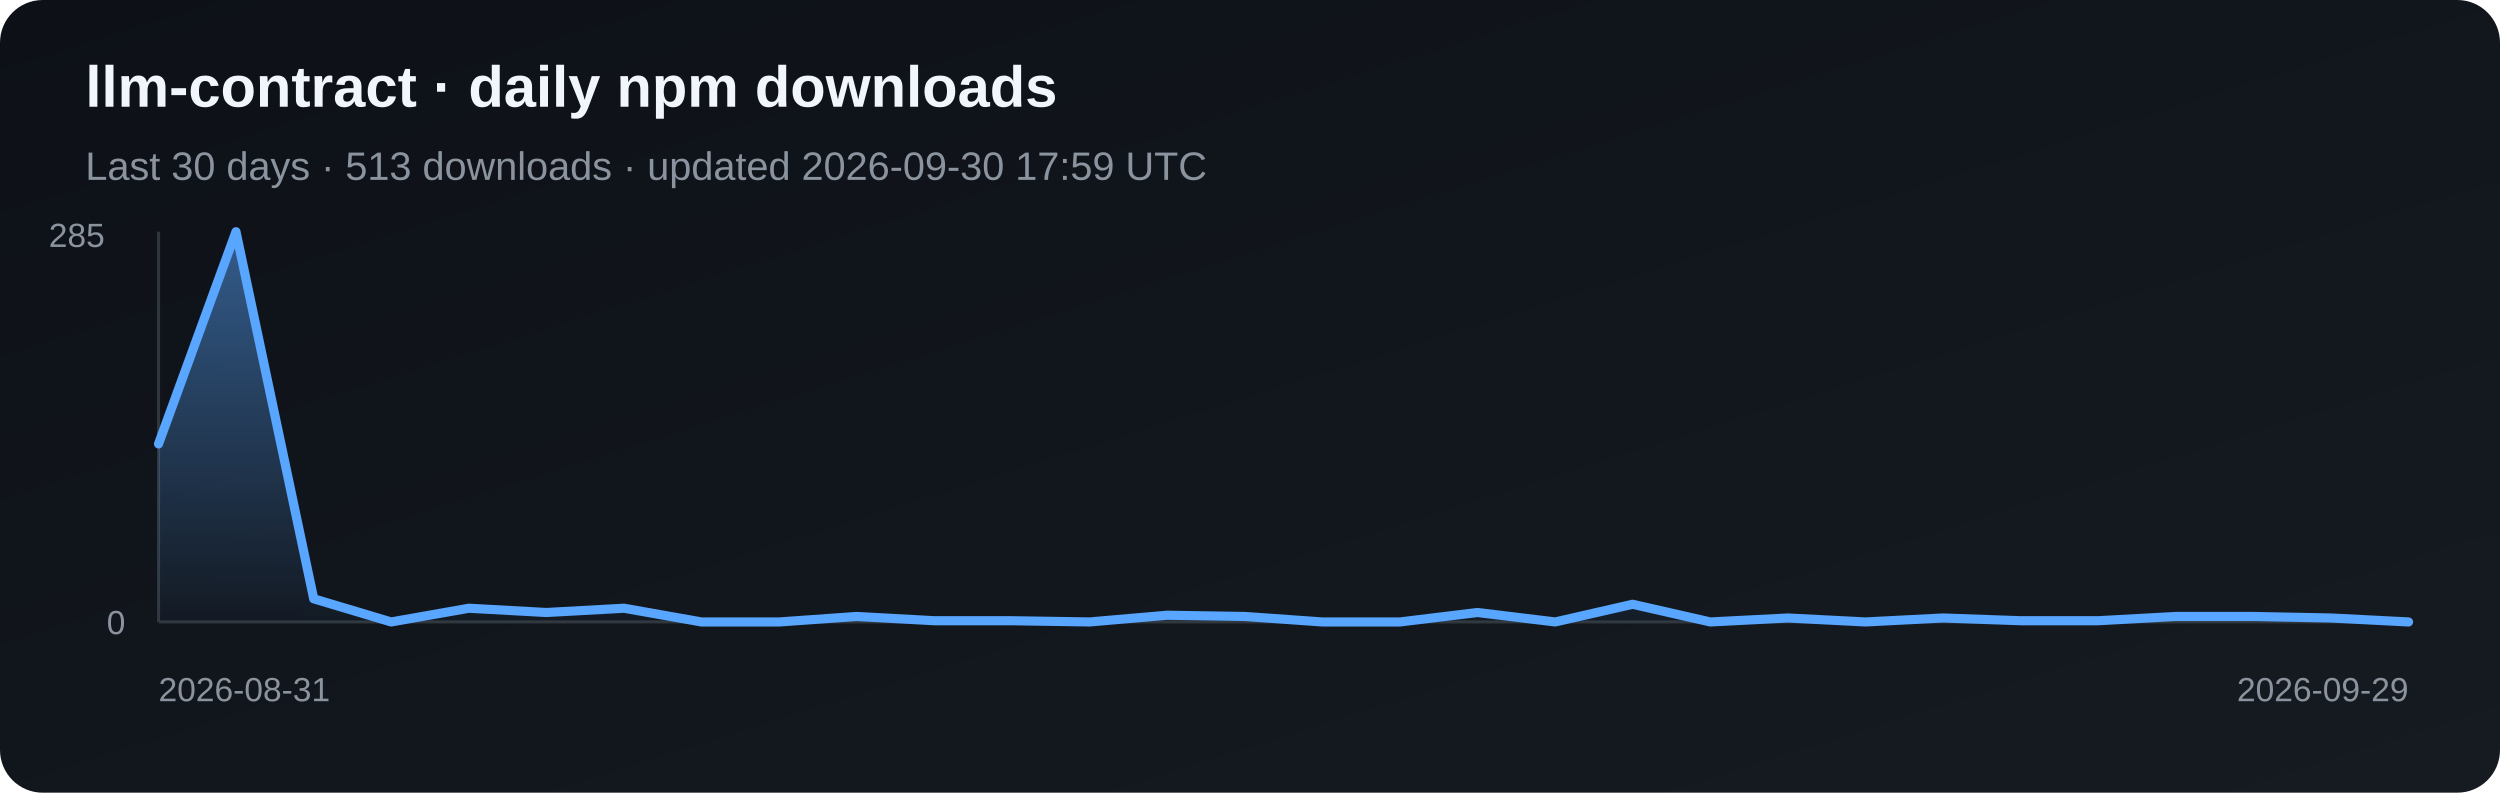
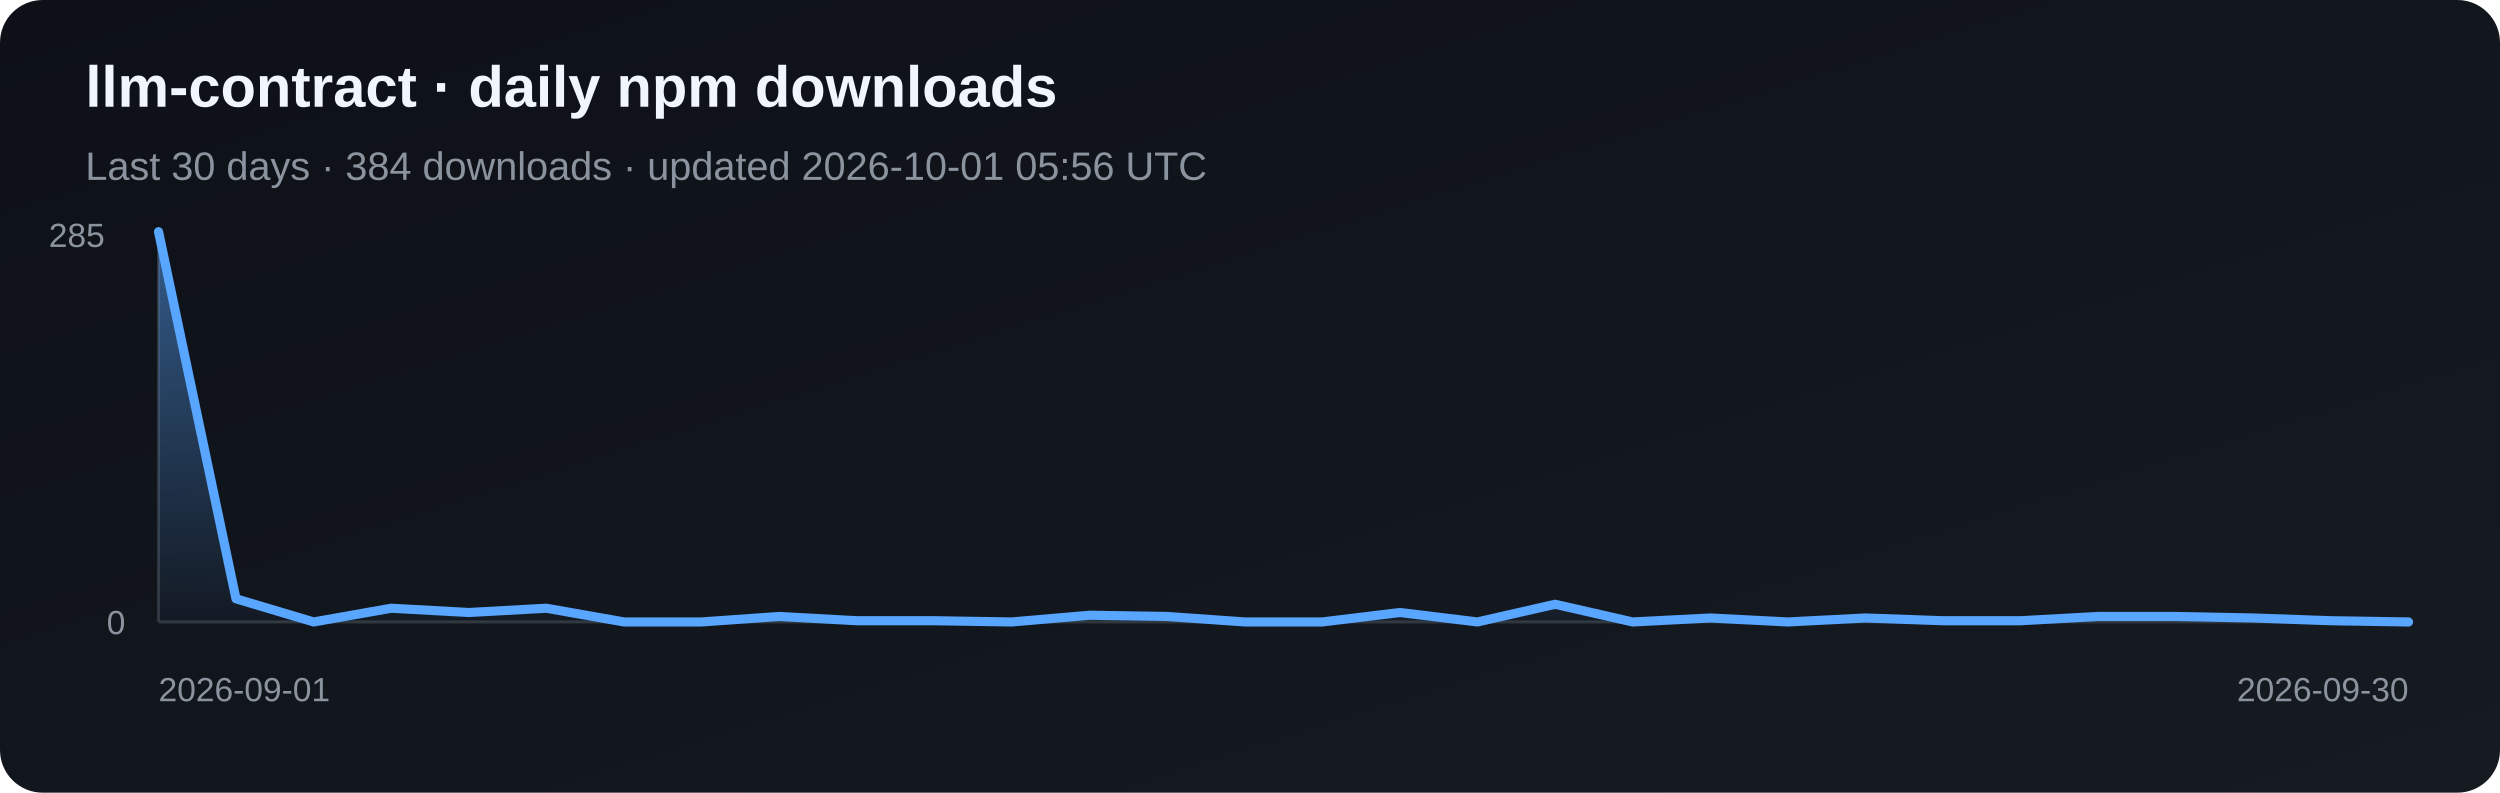
<svg xmlns="http://www.w3.org/2000/svg" width="820" height="260" viewBox="0 0 820 260" role="img" aria-label="Daily npm downloads for llm-contract">
  <defs>
    <linearGradient id="bg" x1="0" y1="0" x2="1" y2="1">
      <stop stop-color="#0d1117" />
      <stop offset="1" stop-color="#161b22" />
    </linearGradient>
    <linearGradient id="fill" x1="0" y1="0" x2="0" y2="1">
      <stop stop-color="#58a6ff" stop-opacity=".5" />
      <stop offset="1" stop-color="#58a6ff" stop-opacity=".03" />
    </linearGradient>
  </defs>
  <rect width="820" height="260" rx="14" fill="url(#bg)" />
  <text x="28" y="35" fill="#f0f6fc" font-family="Arial, sans-serif" font-size="19" font-weight="700">llm-contract · daily npm downloads</text>
-   <text x="28" y="59" fill="#8b949e" font-family="Arial, sans-serif" font-size="13">Last 30 days · 513 downloads · updated 2026-09-30 17:59 UTC</text>
+   <text x="28" y="59" fill="#8b949e" font-family="Arial, sans-serif" font-size="13">Last 30 days · 384 downloads · updated 2026-10-01 05:56 UTC</text>
  <line x1="52" y1="76" x2="52" y2="204" stroke="#30363d" />
  <line x1="52" y1="204" x2="790" y2="204" stroke="#30363d" />
-   <polygon points="52,204 52.0,145.6 77.4,76.0 102.9,196.4 128.3,204.0 153.8,199.5 179.2,200.9 204.7,199.5 230.1,204.0 255.6,204.0 281.0,202.2 306.5,203.6 331.9,203.6 357.4,204.0 382.8,201.8 408.3,202.2 433.7,204.0 459.2,204.0 484.6,200.9 510.1,204.0 535.5,198.2 561.0,204.0 586.4,202.7 611.9,204.0 637.3,202.7 662.8,203.6 688.2,203.6 713.7,202.2 739.1,202.2 764.6,202.7 790.0,204.0 790,204" fill="url(#fill)" />
-   <polyline points="52.0,145.6 77.4,76.0 102.9,196.4 128.3,204.0 153.8,199.5 179.2,200.9 204.7,199.5 230.1,204.0 255.6,204.0 281.0,202.2 306.5,203.6 331.9,203.6 357.4,204.0 382.8,201.8 408.3,202.2 433.7,204.0 459.2,204.0 484.6,200.9 510.1,204.0 535.5,198.2 561.0,204.0 586.4,202.7 611.9,204.0 637.3,202.7 662.8,203.6 688.2,203.6 713.7,202.2 739.1,202.2 764.6,202.7 790.0,204.0" fill="none" stroke="#58a6ff" stroke-width="3" stroke-linejoin="round" stroke-linecap="round" />
+   <polygon points="52,204 52.0,76.0 77.4,196.4 102.9,204.0 128.3,199.5 153.8,200.9 179.2,199.5 204.7,204.0 230.1,204.0 255.6,202.2 281.0,203.6 306.5,203.6 331.9,204.0 357.4,201.8 382.8,202.2 408.3,204.0 433.7,204.0 459.2,200.9 484.6,204.0 510.1,198.2 535.5,204.0 561.0,202.7 586.4,204.0 611.9,202.7 637.3,203.6 662.8,203.6 688.2,202.2 713.7,202.2 739.1,202.7 764.6,203.6 790.0,204.0 790,204" fill="url(#fill)" />
+   <polyline points="52.0,76.0 77.4,196.4 102.9,204.0 128.3,199.5 153.8,200.9 179.2,199.5 204.7,204.0 230.1,204.0 255.6,202.2 281.0,203.6 306.5,203.6 331.9,204.0 357.4,201.8 382.8,202.2 408.3,204.0 433.7,204.0 459.2,200.9 484.6,204.0 510.1,198.2 535.5,204.0 561.0,202.7 586.4,204.0 611.9,202.7 637.3,203.6 662.8,203.6 688.2,202.2 713.7,202.2 739.1,202.7 764.6,203.6 790.0,204.0" fill="none" stroke="#58a6ff" stroke-width="3" stroke-linejoin="round" stroke-linecap="round" />
  <text x="16" y="81" fill="#8b949e" font-family="Arial, sans-serif" font-size="11">285</text>
  <text x="35" y="208" fill="#8b949e" font-family="Arial, sans-serif" font-size="11">0</text>
-   <text x="52" y="230" fill="#8b949e" font-family="Arial, sans-serif" font-size="11">2026-08-31</text>
-   <text x="790" y="230" fill="#8b949e" text-anchor="end" font-family="Arial, sans-serif" font-size="11">2026-09-29</text>
+   <text x="52" y="230" fill="#8b949e" font-family="Arial, sans-serif" font-size="11">2026-09-01</text>
+   <text x="790" y="230" fill="#8b949e" text-anchor="end" font-family="Arial, sans-serif" font-size="11">2026-09-30</text>
</svg>
